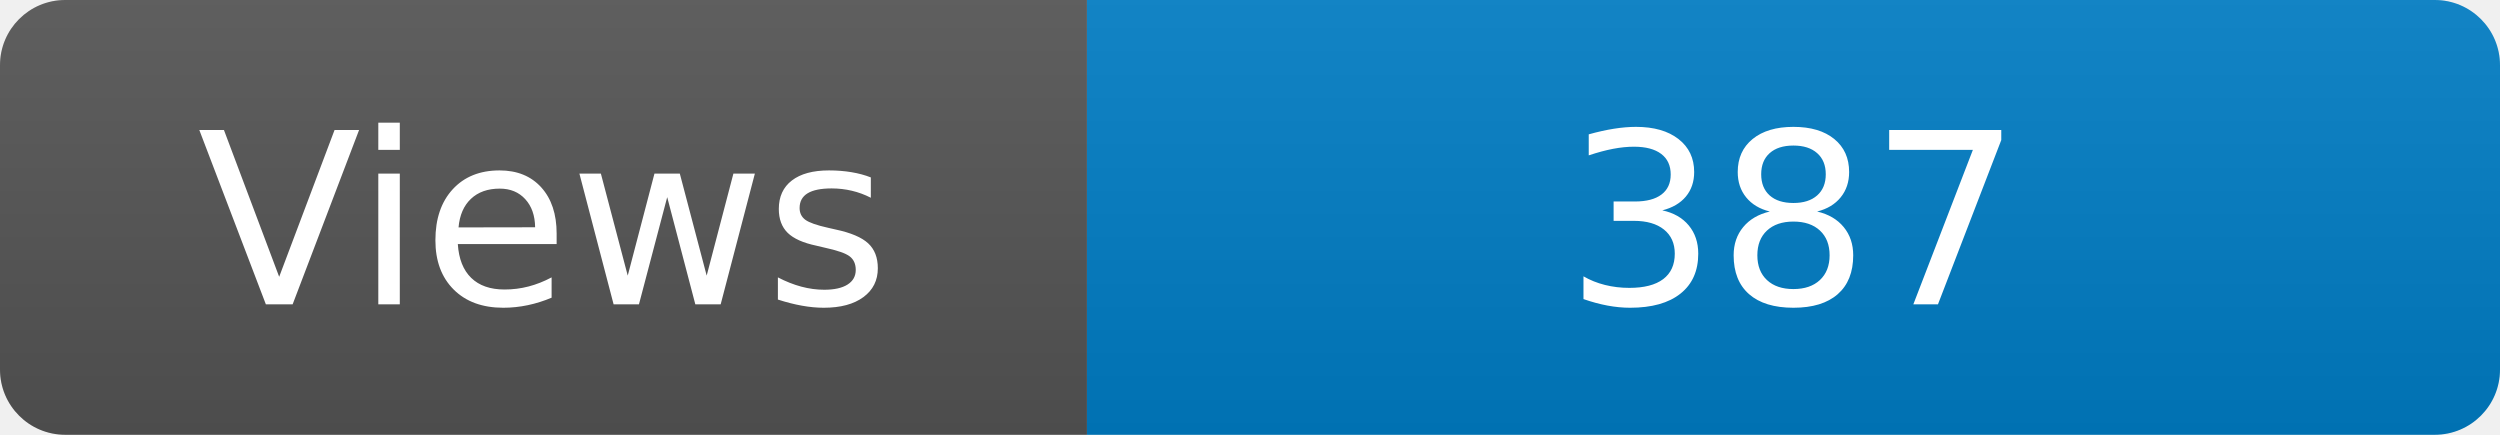
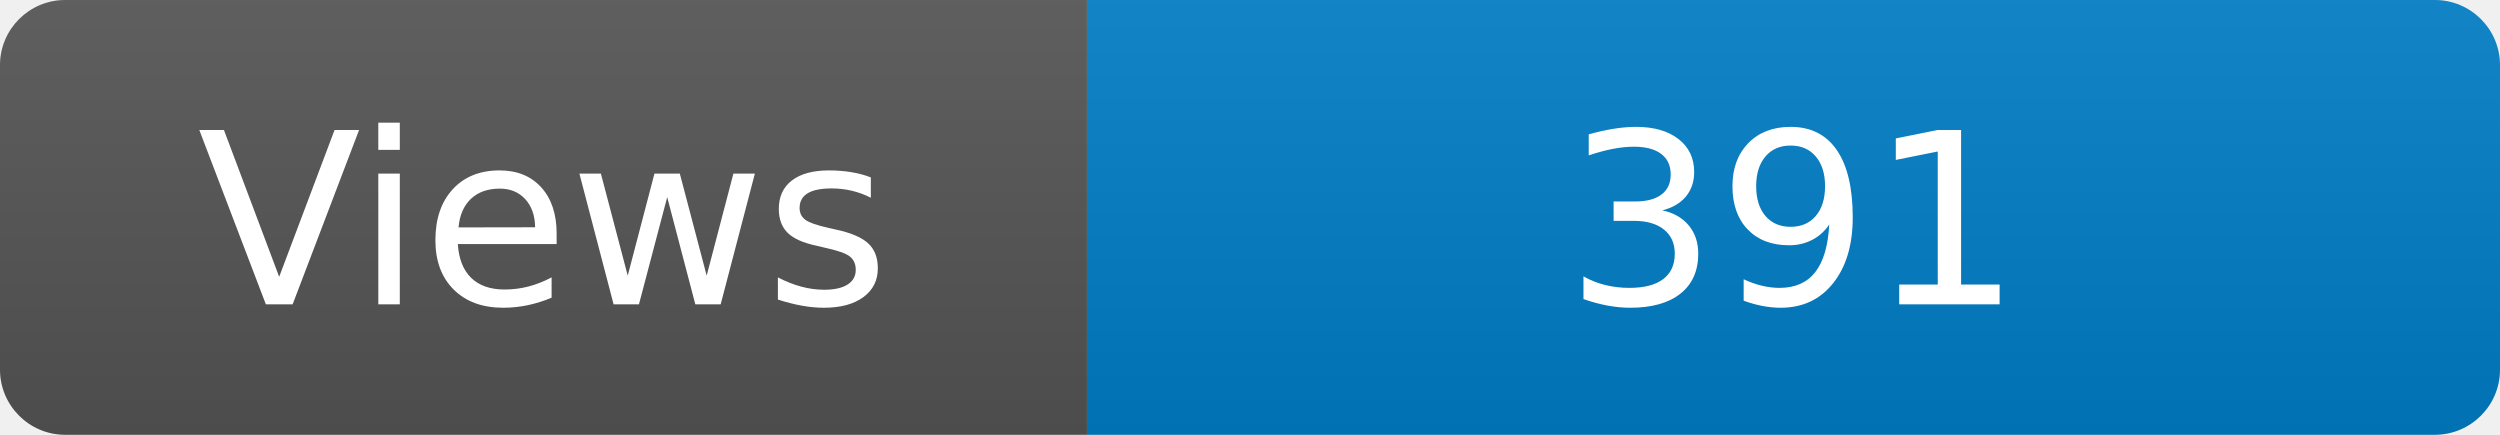
<svg xmlns="http://www.w3.org/2000/svg" width="115" height="20" role="img" aria-label="Maintained?: yes">
  <linearGradient id="s" x2="0" y2="100%">
    <stop offset="0" stop-color="#bbb" stop-opacity=".1" />
    <stop offset="1" stop-opacity=".1" />
  </linearGradient>
  <clipPath id="r">
    <rect width="115" height="20" rx="3" fill="#fff" />
  </clipPath>
  <g clip-path="url(#r)">
    <rect width="50" height="20" fill="#555" />
    <rect x="50" width="160" height="20" fill="#007ec6" />
    <rect width="115" height="20" fill="url(#s)" />
  </g>
  <g fill="#fff" text-anchor="middle" font-family="Verdana,Geneva,DejaVu Sans,sans-serif" font-size="110">
    <text x="250" y="140" transform="scale(.1)" fill="#fff">Views</text>
-     <text x="825" y="140" transform="scale(.1)" fill="#fff">387</text>
+     <text x="825" y="140" transform="scale(.1)" fill="#fff">391</text>
  </g>
</svg>
